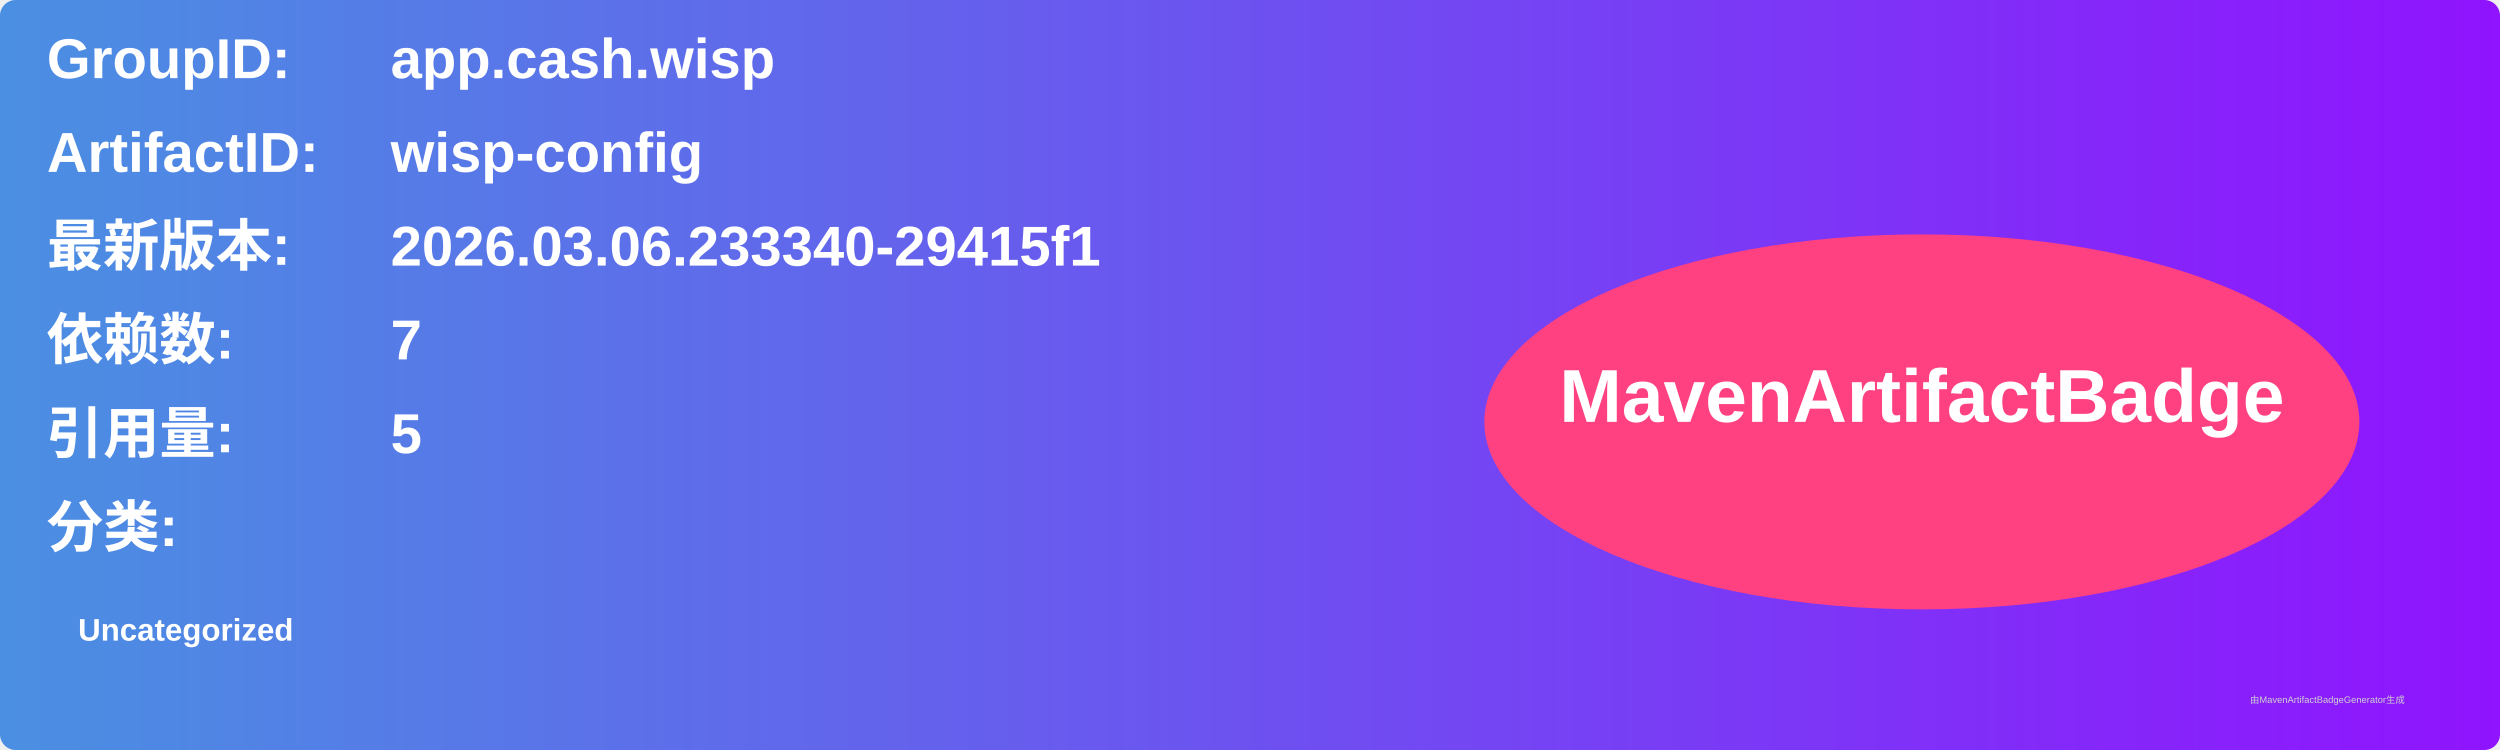
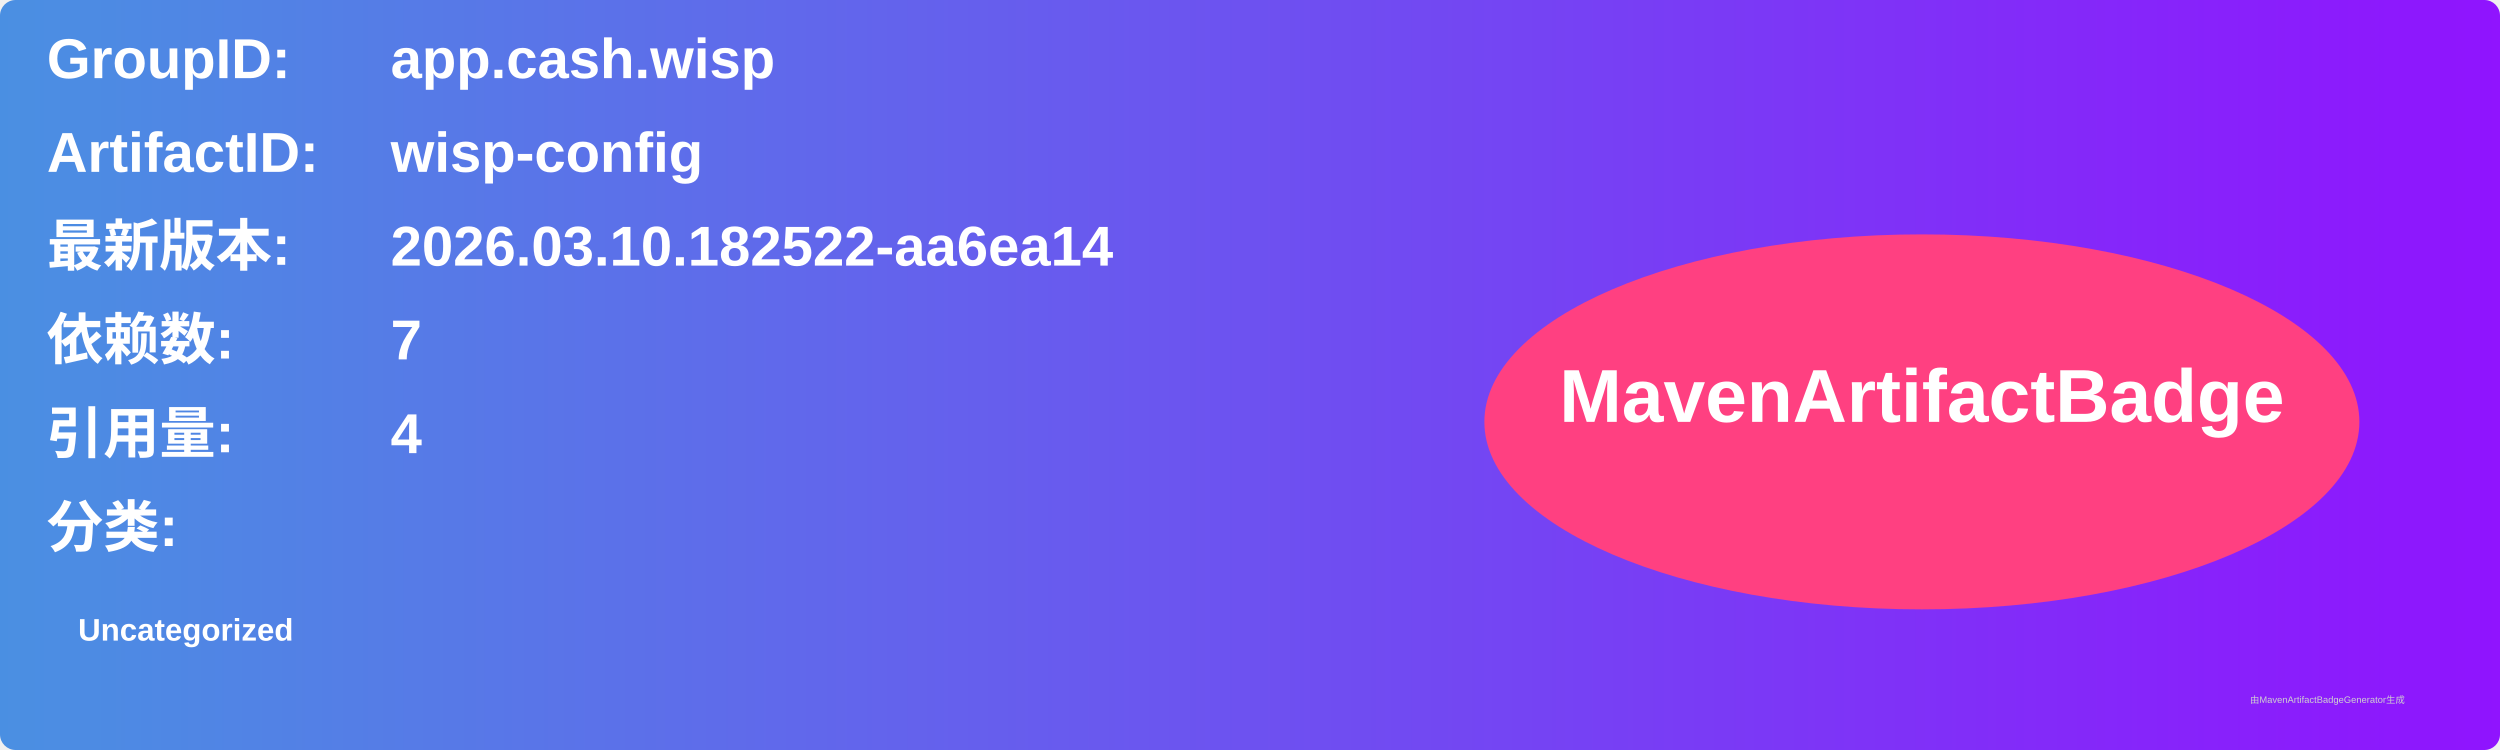
<svg xmlns="http://www.w3.org/2000/svg" width="800" height="240" viewBox="0 0 800 240">
  <linearGradient id="grad" x1="0%" y1="0%" x2="100%" y2="0%">
    <stop offset="0%" stop-color="#4a90e2" />
    <stop offset="100%" stop-color="#9013fe" />
  </linearGradient>
  <rect width="100%" height="100%" rx="5" ry="5" fill="url(#grad)" />
  <g transform="translate(15, 15)">
    <text x="0" y="10" font-family="Arial" font-size="18" fill="white" font-weight="bold" width="260">GroupID:</text>
    <text x="110" y="10" font-family="Arial" font-size="18" fill="white" font-weight="bold" width="460">app.cash.wisp</text>
    <text x="0" y="40" font-family="Arial" font-size="18" fill="white" font-weight="bold" width="260">ArtifactID:</text>
    <text x="110" y="40" font-family="Arial" font-size="18" fill="white" font-weight="bold" width="460">wisp-config</text>
    <text x="0" y="70" font-family="Arial" font-size="18" fill="white" font-weight="bold">最新版本:</text>
    <text x="110" y="70" font-family="Arial" font-size="18" fill="white" font-weight="bold">
-       <tspan font-weight="bold">2026.03.06.233340-29415f1</tspan>
+       <tspan font-weight="bold">2026.03.10.182522-aa6ea14</tspan>
    </text>
    <text x="0" y="100" font-family="Arial" font-size="18" fill="white" font-weight="bold">依赖数: </text>
    <text x="110" y="100" font-family="Arial" font-size="18" fill="white">
      <tspan font-weight="bold">7</tspan>
    </text>
    <text x="0" y="130" font-family="Arial" font-size="18" fill="white" font-weight="bold">引用量: </text>
    <text x="110" y="130" font-family="Arial" font-size="18" fill="white">
-       <tspan font-weight="bold">5</tspan>
+       <tspan font-weight="bold">4</tspan>
    </text>
    <text x="0" y="160" font-family="Arial" font-size="18" fill="white" font-weight="bold">分类:</text>
    <text x="10" y="190" font-family="Arial" font-size="10" fill="white">
      <tspan font-weight="bold">Uncategorized</tspan>
    </text>
    <ellipse cx="600" cy="120" rx="140" ry="60" fill="#ff4081" />
    <text x="600" y="120" text-anchor="middle" font-family="Arial" font-size="24" fill="white" font-weight="bold">MavenArtifactBadge</text>
  </g>
  <text x="720" y="225" font-family="Arial" font-size="3" fill="#d0d0d0">由MavenArtifactBadgeGenerator生成</text>
</svg>
